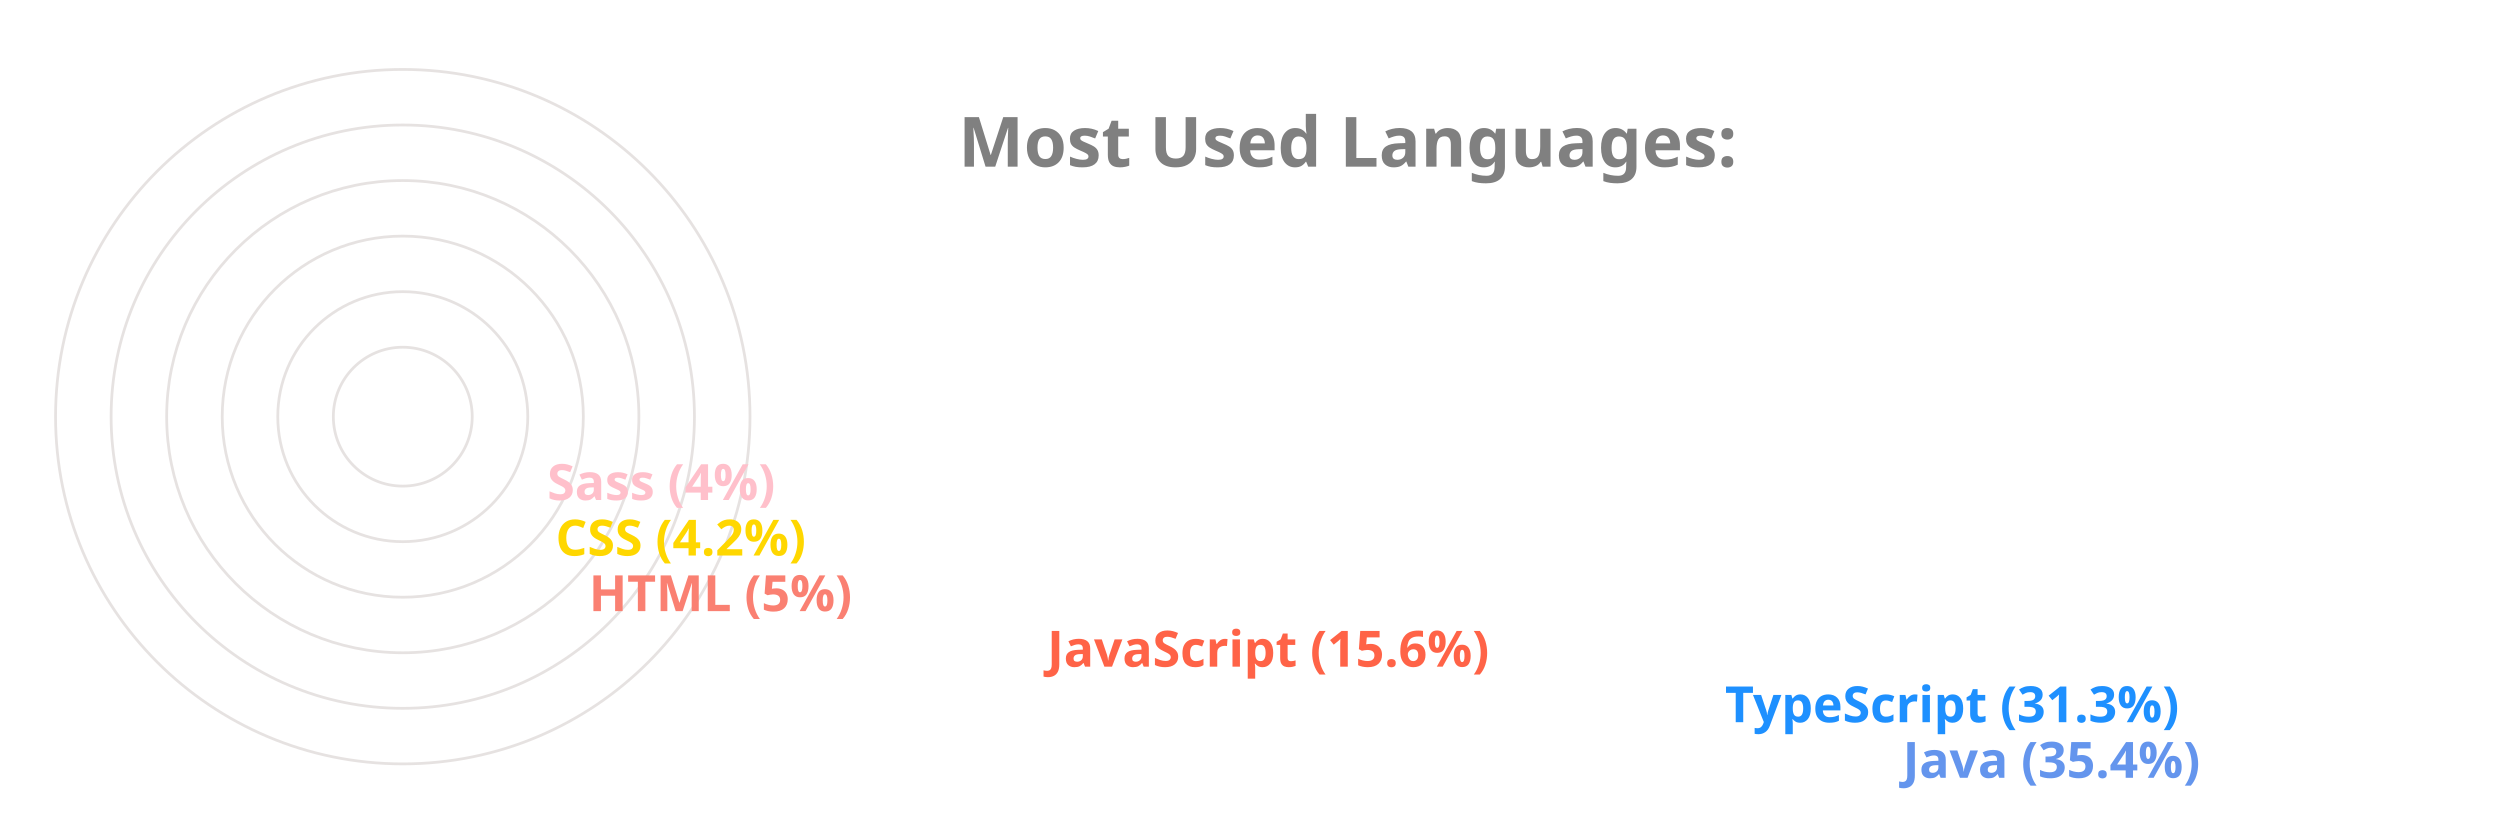
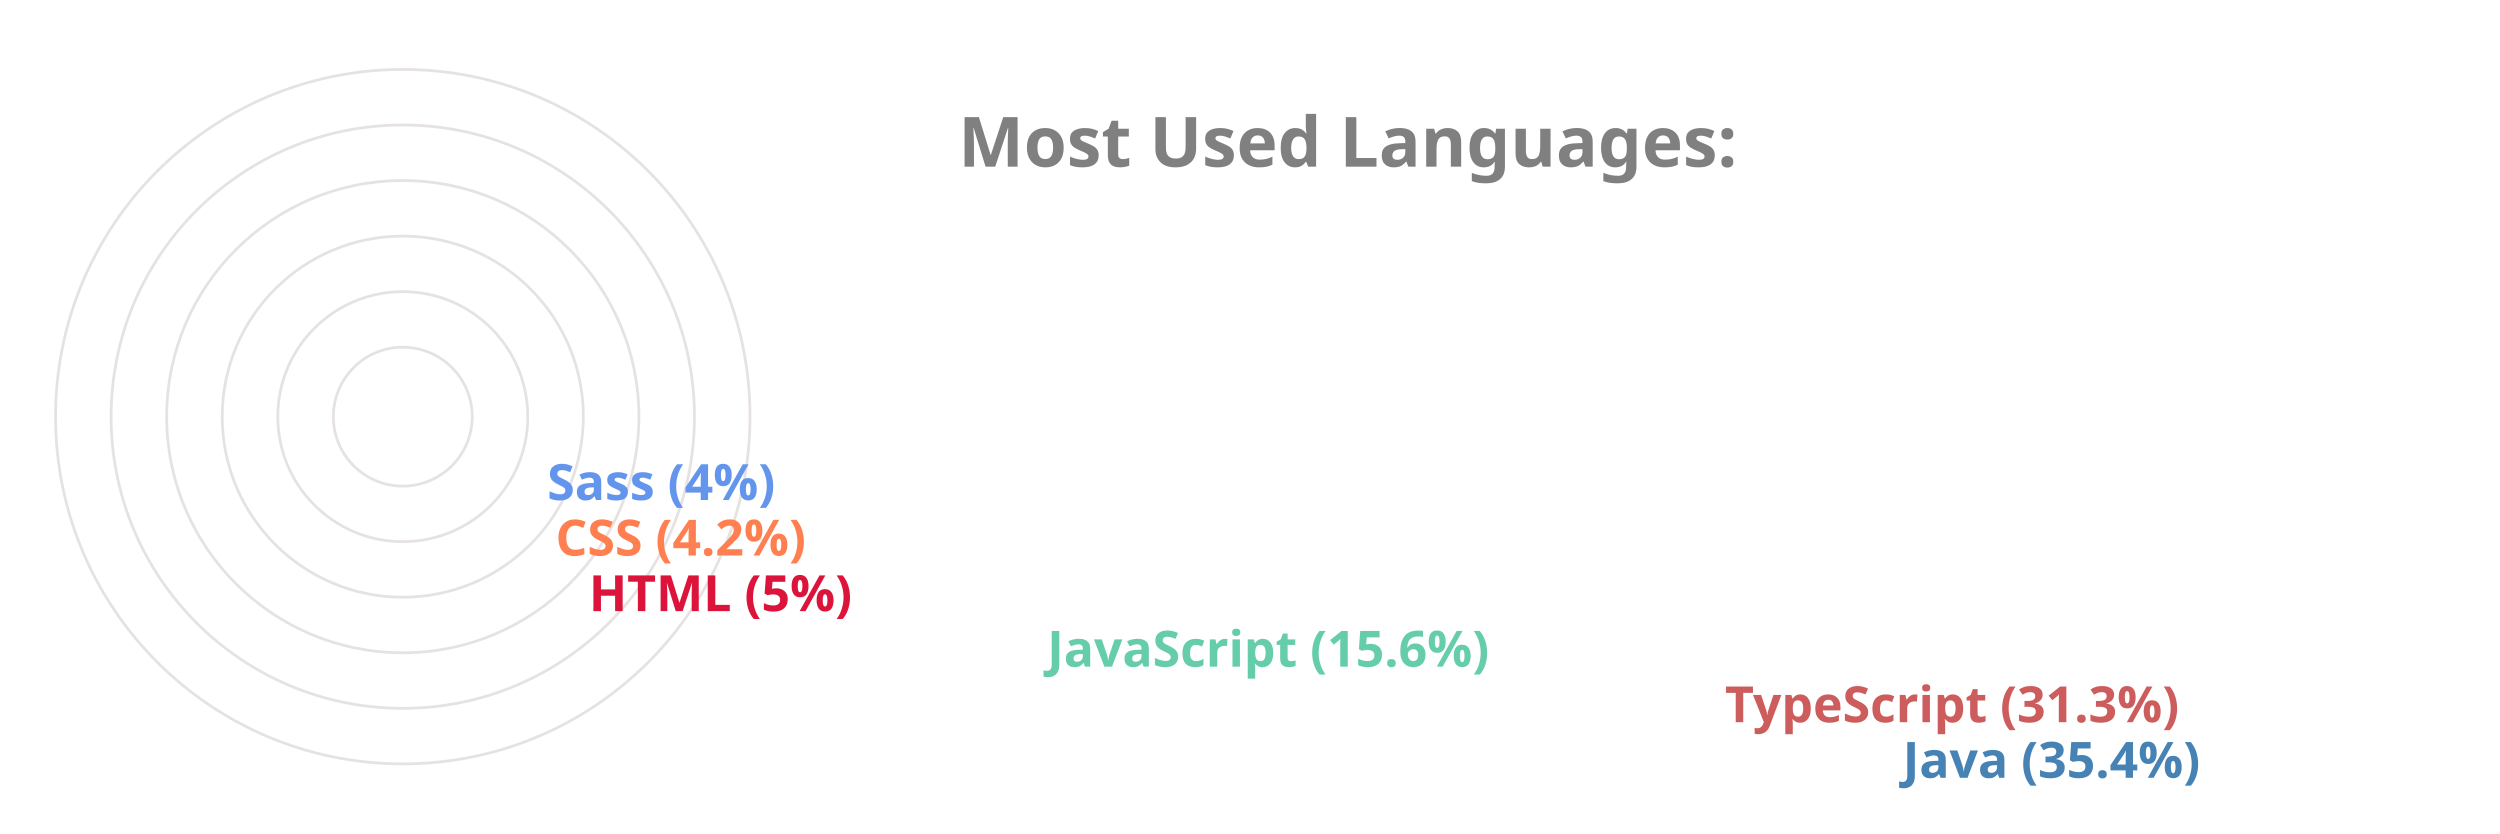
<svg xmlns="http://www.w3.org/2000/svg" viewBox="0 0 650 300" height="200px" width="600px">
  <style>
		.label {
			font: bold 25px sans-serif;
			color: #404040;
			-webkit-text-stroke: 1px white;
	  	}
		.name {
			font: bold 18px sans-serif;
			color: #404040;
	  	}

		.line {
			stroke-dasharray: 1000;
			stroke-dashoffset: 1000;
			animation: dash 3.5s ease-in-out forwards;	
			animation-iteration-count: infinite;
			animation-direction: alternate-reverse;
		}

		.path {
			stroke-dasharray: 1000;
			stroke-dashoffset: 1000;
			animation: dash 3.5s ease-in-out forwards;	
			animation-iteration-count: infinite;
			animation-direction: alternate-reverse;
		}
		  
		@keyframes dash {
			to {
				stroke-dashoffset: 0;
			}
		}

	</style>
  <g stroke="#E6E2E1" fill="none" stroke-width="1">
    <circle cx="20" cy="150" r="125" />
    <circle cx="20" cy="150" r="105" />
    <circle cx="20" cy="150" r="85" />
    <circle cx="20" cy="150" r="65" />
    <circle cx="20" cy="150" r="45" />
    <circle cx="20" cy="150" r="25" />
  </g>
  <g fill="none" stroke-width="20" class="line">
-     <line x2="550" y2="275" x1="20" y1="275" stroke="CornflowerBlue" />
-     <line x2="486" y2="255" x1="20" y1="255" stroke="DodgerBlue" />
-     <line x2="242" y2="235" x1="20" y1="235" stroke="Tomato" />
-     <line x2="77" y2="215" x1="20" y1="215" stroke="Salmon" />
-     <line x2="65" y2="195" x1="20" y1="195" stroke="Gold" />
-     <line x2="62" y2="175" x1="20" y1="175" stroke="Pink" />
+     <line x2="550" y2="275" x1="20" y1="275" stroke="SteelBlue" />
+     <line x2="486" y2="255" x1="20" y1="255" stroke="IndianRed" />
+     <line x2="242" y2="235" x1="20" y1="235" stroke="MediumAquaMarine" />
+     <line x2="77" y2="215" x1="20" y1="215" stroke="Crimson" />
+     <line x2="65" y2="195" x1="20" y1="195" stroke="Coral" />
+     <line x2="62" y2="175" x1="20" y1="175" stroke="CornflowerBlue" />
  </g>
  <g fill="none" stroke-width="20" stroke-linecap="round" class="path">
-     <path d="M 20 275 A 125 125 45 0 1 -82 78" stroke="CornflowerBlue" />
-     <path d="M 20 255 A 105 105 45 0 1 -70 95" stroke="DodgerBlue" />
-     <path d="M 20 235 A 85 85 45 0 1 -61 126" stroke="Tomato" />
-     <path d="M 20 215 A 65 65 45 0 1 -44 144" stroke="Salmon" />
-     <path d="M 20 195 A 45 45 45 0 1 -24 146" stroke="Gold" />
-     <path d="M 20 175 A 25 25 45 0 1 -4 148" stroke="Pink" />
+     <path d="M 20 275 A 125 125 45 0 1 -82 78" stroke="SteelBlue" />
+     <path d="M 20 255 A 105 105 45 0 1 -70 95" stroke="IndianRed" />
+     <path d="M 20 235 A 85 85 45 0 1 -61 126" stroke="MediumAquaMarine" />
+     <path d="M 20 215 A 65 65 45 0 1 -44 144" stroke="Crimson" />
+     <path d="M 20 195 A 45 45 45 0 1 -24 146" stroke="Coral" />
+     <path d="M 20 175 A 25 25 45 0 1 -4 148" stroke="CornflowerBlue" />
  </g>
  <g class="name">
-     <text x="560" y="280" fill="CornflowerBlue">Java (35.4%)</text>
-     <text x="496" y="260" fill="DodgerBlue">TypeScript (31.3%)</text>
-     <text x="252" y="240" fill="Tomato">JavaScript (15.6%)</text>
-     <text x="87" y="220" fill="Salmon">HTML (5%)</text>
-     <text x="75" y="200" fill="Gold">CSS (4.2%)</text>
-     <text x="72" y="180" fill="Pink">Sass (4%)</text>
+     <text x="560" y="280" fill="SteelBlue">Java (35.4%)</text>
+     <text x="496" y="260" fill="IndianRed">TypeScript (31.3%)</text>
+     <text x="252" y="240" fill="MediumAquaMarine">JavaScript (15.6%)</text>
+     <text x="87" y="220" fill="Crimson">HTML (5%)</text>
+     <text x="75" y="200" fill="Coral">CSS (4.2%)</text>
+     <text x="72" y="180" fill="CornflowerBlue">Sass (4%)</text>
  </g>
  <g class="label">
    <text x="220" y="60" fill="grey">Most Used Languages:</text>
  </g>
</svg>
